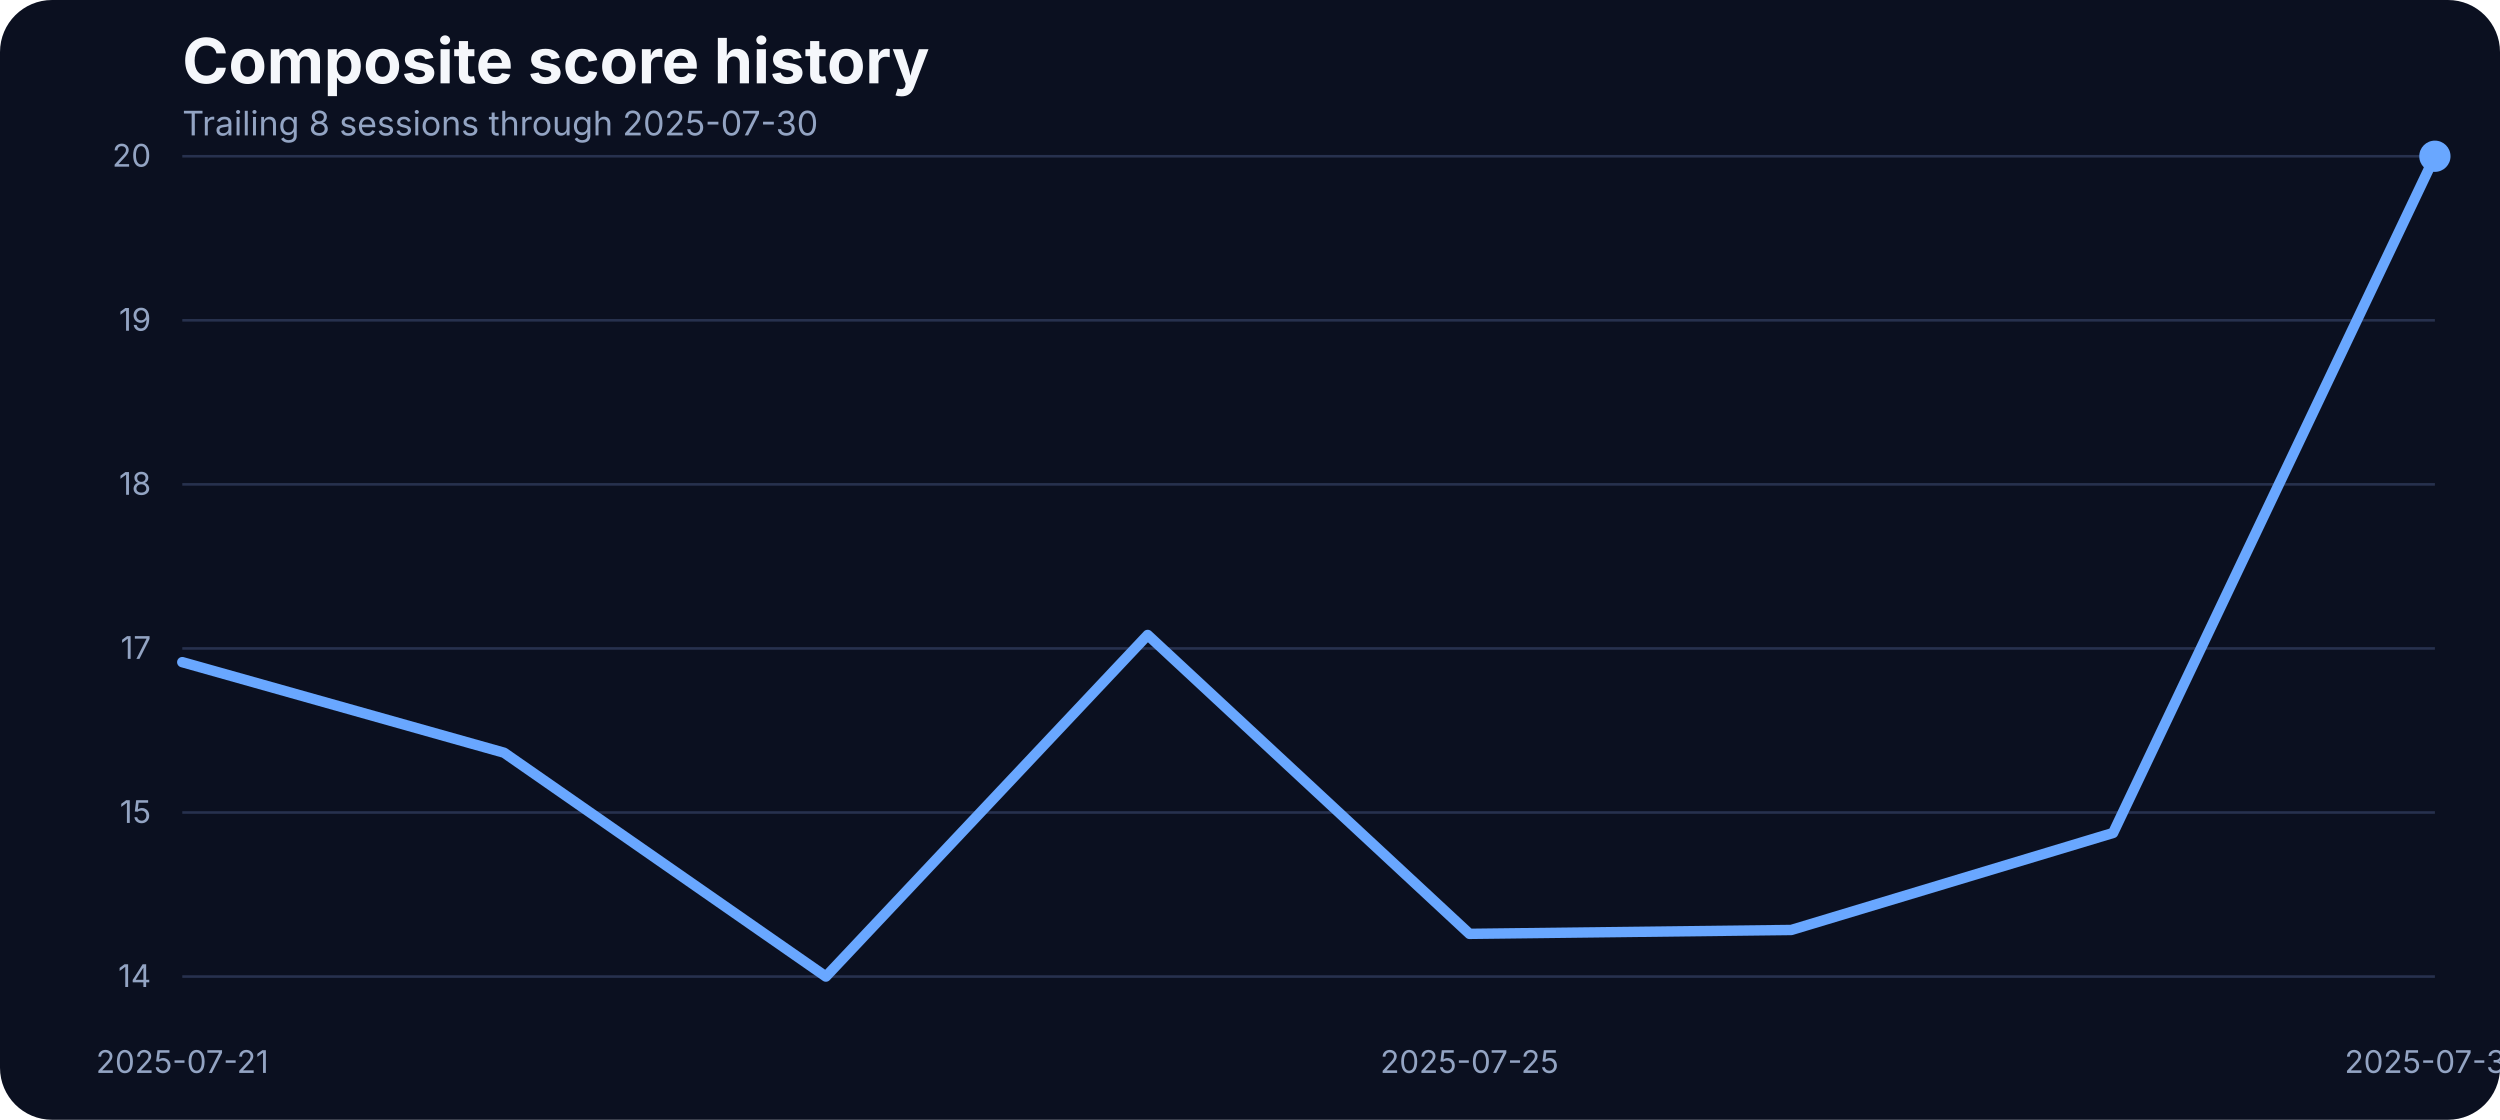
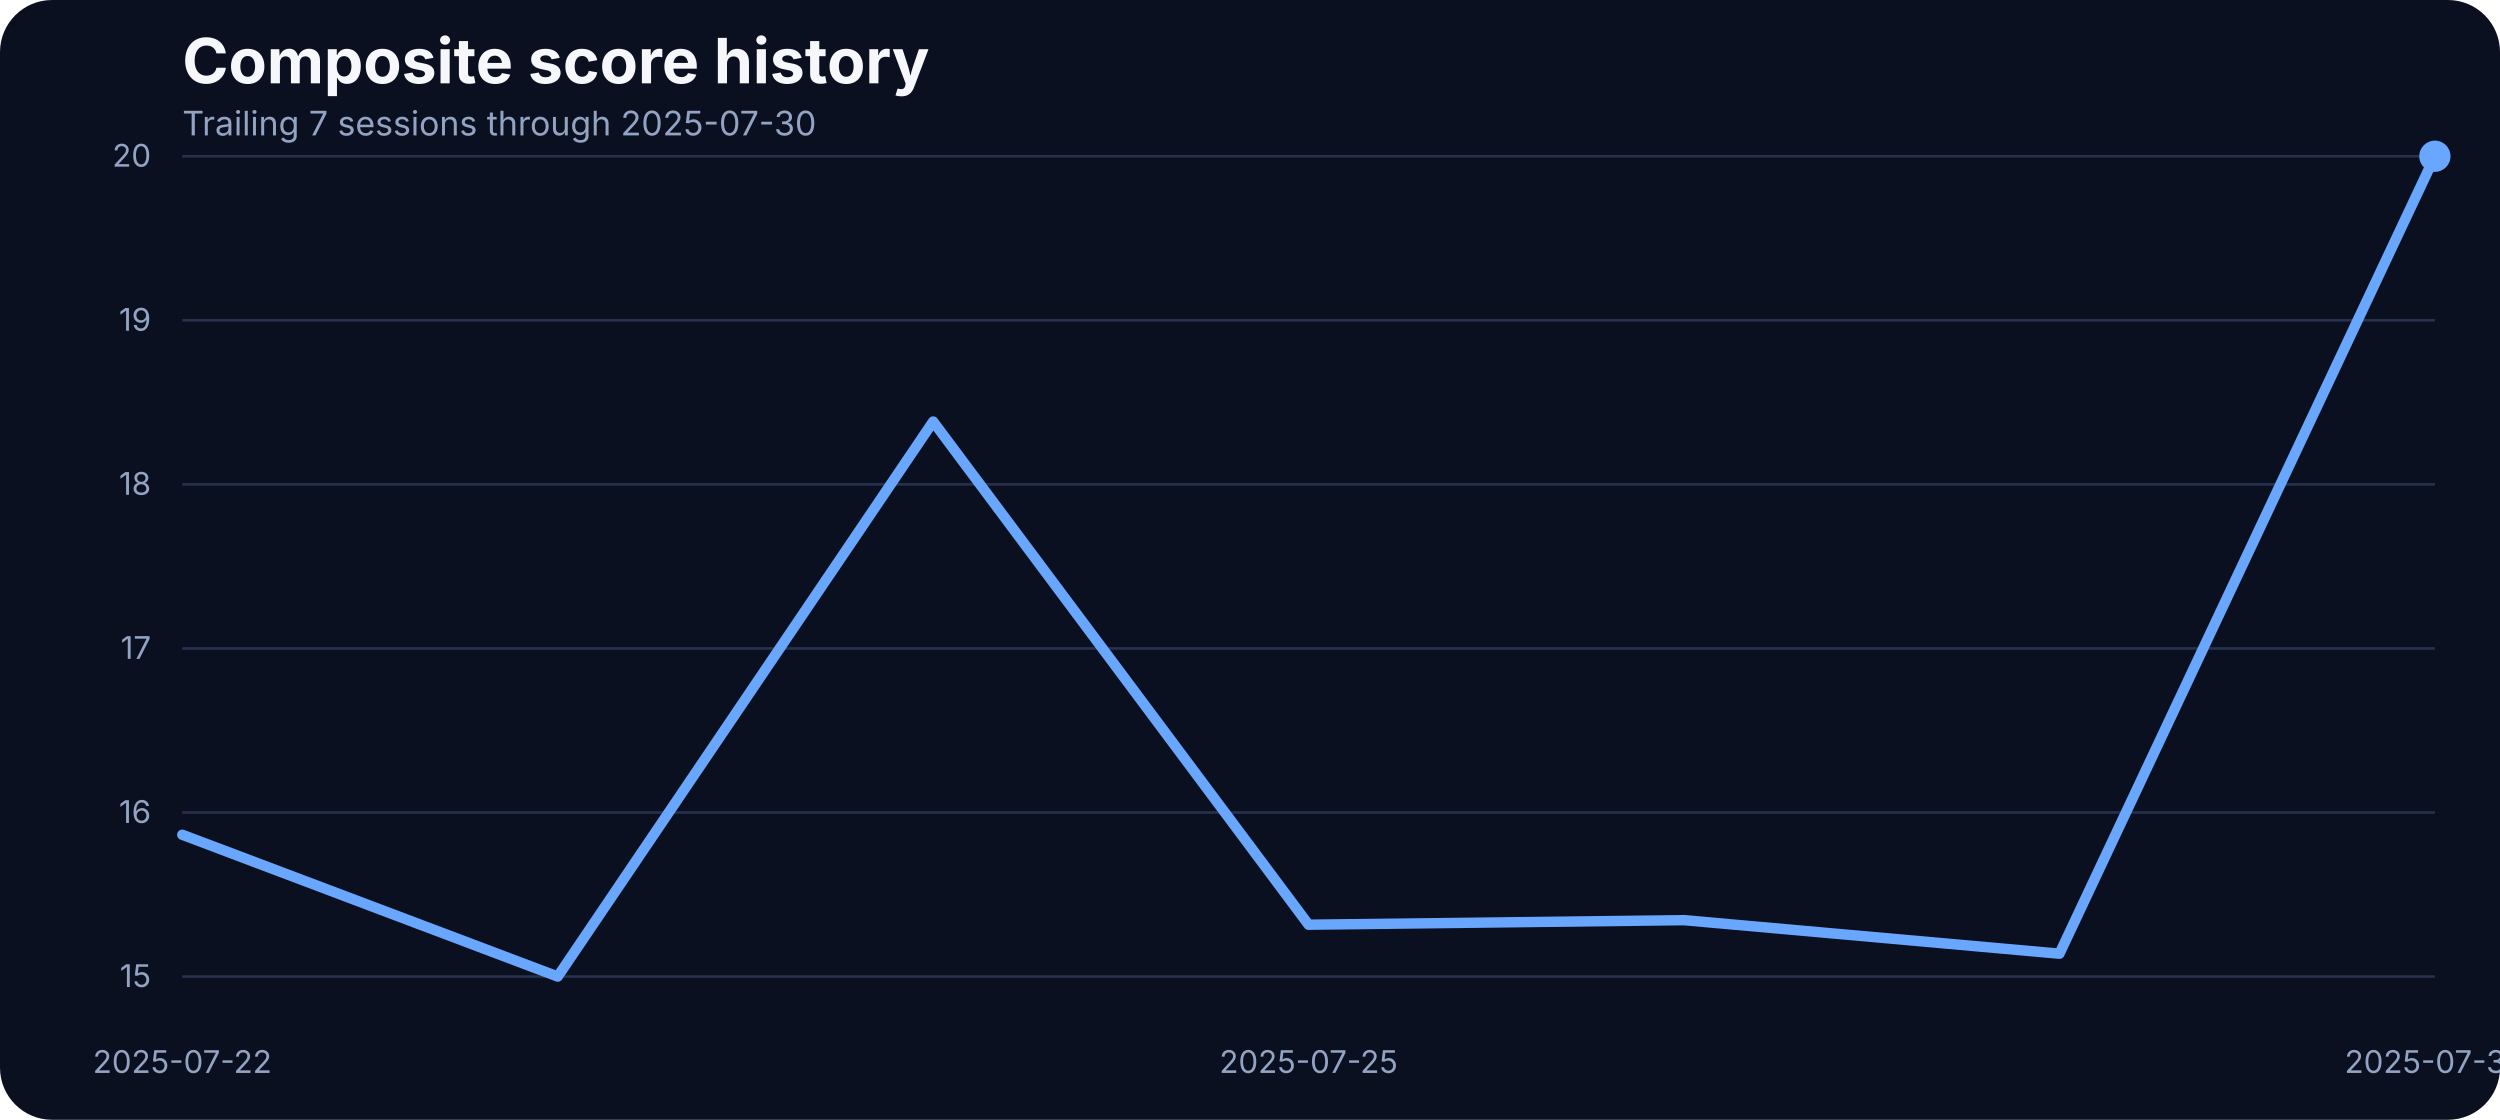
<svg xmlns="http://www.w3.org/2000/svg" width="960" height="430" viewBox="0 0 960 430" role="img" aria-label="Composite score history">
  <rect width="100%" height="100%" fill="#0b1020" rx="20" />
  <text x="70" y="32" fill="#f5f7fb" font-family="Inter, Arial, sans-serif" font-size="24" font-weight="700">Composite score history</text>
-   <text x="70" y="52" fill="#93a4c3" font-family="Inter, Arial, sans-serif" font-size="13">Trailing 8 sessions through 2025-07-30</text>
+   <text x="70" y="52" fill="#93a4c3" font-family="Inter, Arial, sans-serif" font-size="13">Trailing 7 sessions through 2025-07-30</text>
  <line x1="70" x2="935" y1="375.00" y2="375.00" stroke="#27314e" stroke-width="1" />
-   <text x="58" y="379.00" text-anchor="end" fill="#93a4c3" font-family="Inter, Arial, sans-serif" font-size="12">14</text>
+   <text x="58" y="379.00" text-anchor="end" fill="#93a4c3" font-family="Inter, Arial, sans-serif" font-size="12">15</text>
  <line x1="70" x2="935" y1="312.00" y2="312.00" stroke="#27314e" stroke-width="1" />
-   <text x="58" y="316.00" text-anchor="end" fill="#93a4c3" font-family="Inter, Arial, sans-serif" font-size="12">15</text>
+   <text x="58" y="316.00" text-anchor="end" fill="#93a4c3" font-family="Inter, Arial, sans-serif" font-size="12">16</text>
  <line x1="70" x2="935" y1="249.00" y2="249.00" stroke="#27314e" stroke-width="1" />
  <text x="58" y="253.00" text-anchor="end" fill="#93a4c3" font-family="Inter, Arial, sans-serif" font-size="12">17</text>
  <line x1="70" x2="935" y1="186.00" y2="186.00" stroke="#27314e" stroke-width="1" />
  <text x="58" y="190.00" text-anchor="end" fill="#93a4c3" font-family="Inter, Arial, sans-serif" font-size="12">18</text>
  <line x1="70" x2="935" y1="123.00" y2="123.00" stroke="#27314e" stroke-width="1" />
  <text x="58" y="127.00" text-anchor="end" fill="#93a4c3" font-family="Inter, Arial, sans-serif" font-size="12">19</text>
  <line x1="70" x2="935" y1="60.00" y2="60.00" stroke="#27314e" stroke-width="1" />
  <text x="58" y="64.00" text-anchor="end" fill="#93a4c3" font-family="Inter, Arial, sans-serif" font-size="12">20</text>
-   <text x="70.00" y="412" text-anchor="middle" fill="#93a4c3" font-family="Inter, Arial, sans-serif" font-size="12">2025-07-21</text>
-   <text x="564.29" y="412" text-anchor="middle" fill="#93a4c3" font-family="Inter, Arial, sans-serif" font-size="12">2025-07-25</text>
+   <text x="70.00" y="412" text-anchor="middle" fill="#93a4c3" font-family="Inter, Arial, sans-serif" font-size="12">2025-07-22</text>
+   <text x="502.50" y="412" text-anchor="middle" fill="#93a4c3" font-family="Inter, Arial, sans-serif" font-size="12">2025-07-25</text>
  <text x="935.00" y="412" text-anchor="middle" fill="#93a4c3" font-family="Inter, Arial, sans-serif" font-size="12">2025-07-30</text>
-   <path d="M 70.00 254.27 L 193.57 289.05 L 317.14 375.00 L 440.71 243.83 L 564.29 358.60 L 687.86 357.11 L 811.43 319.85 L 935.00 60.00" fill="none" stroke="#69a7ff" stroke-width="4" stroke-linecap="round" stroke-linejoin="round" />
+   <path d="M 70.00 320.55 L 214.17 375.00 L 358.33 161.88 L 502.50 355.09 L 646.67 353.34 L 790.83 366.22 L 935.00 60.00" fill="none" stroke="#69a7ff" stroke-width="4" stroke-linecap="round" stroke-linejoin="round" />
  <circle cx="935.00" cy="60.00" r="6" fill="#69a7ff" />
</svg>
